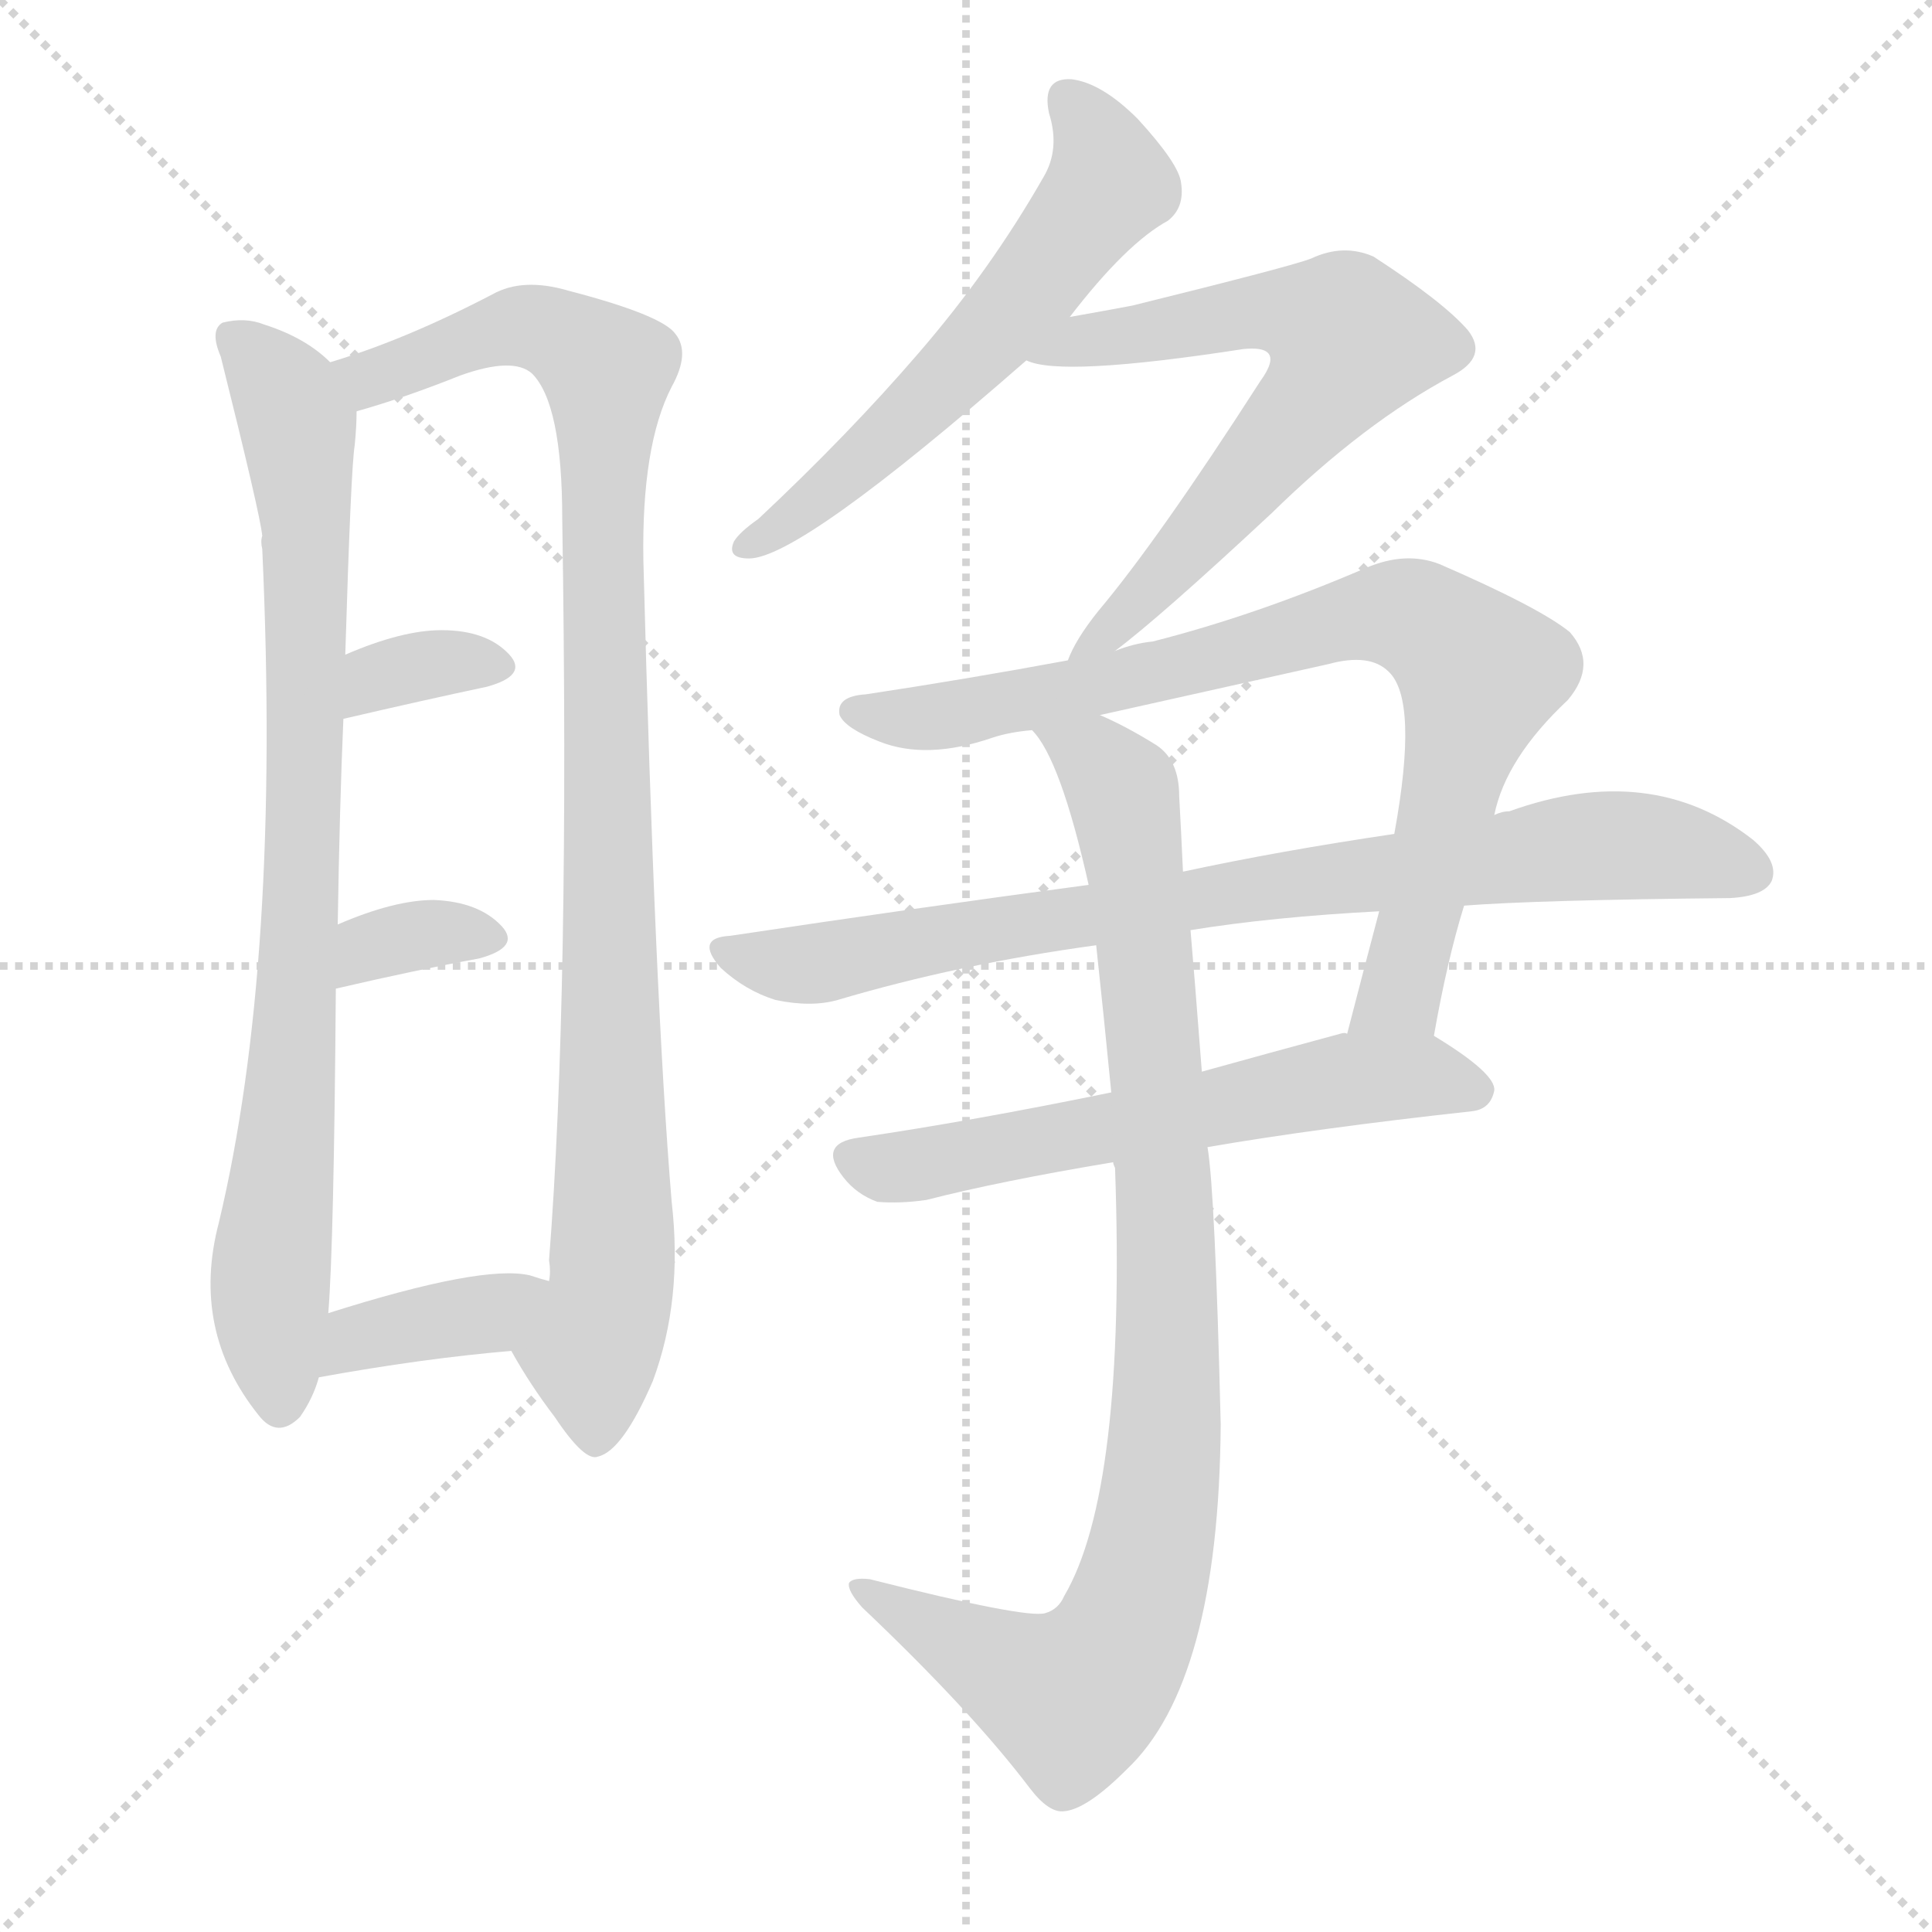
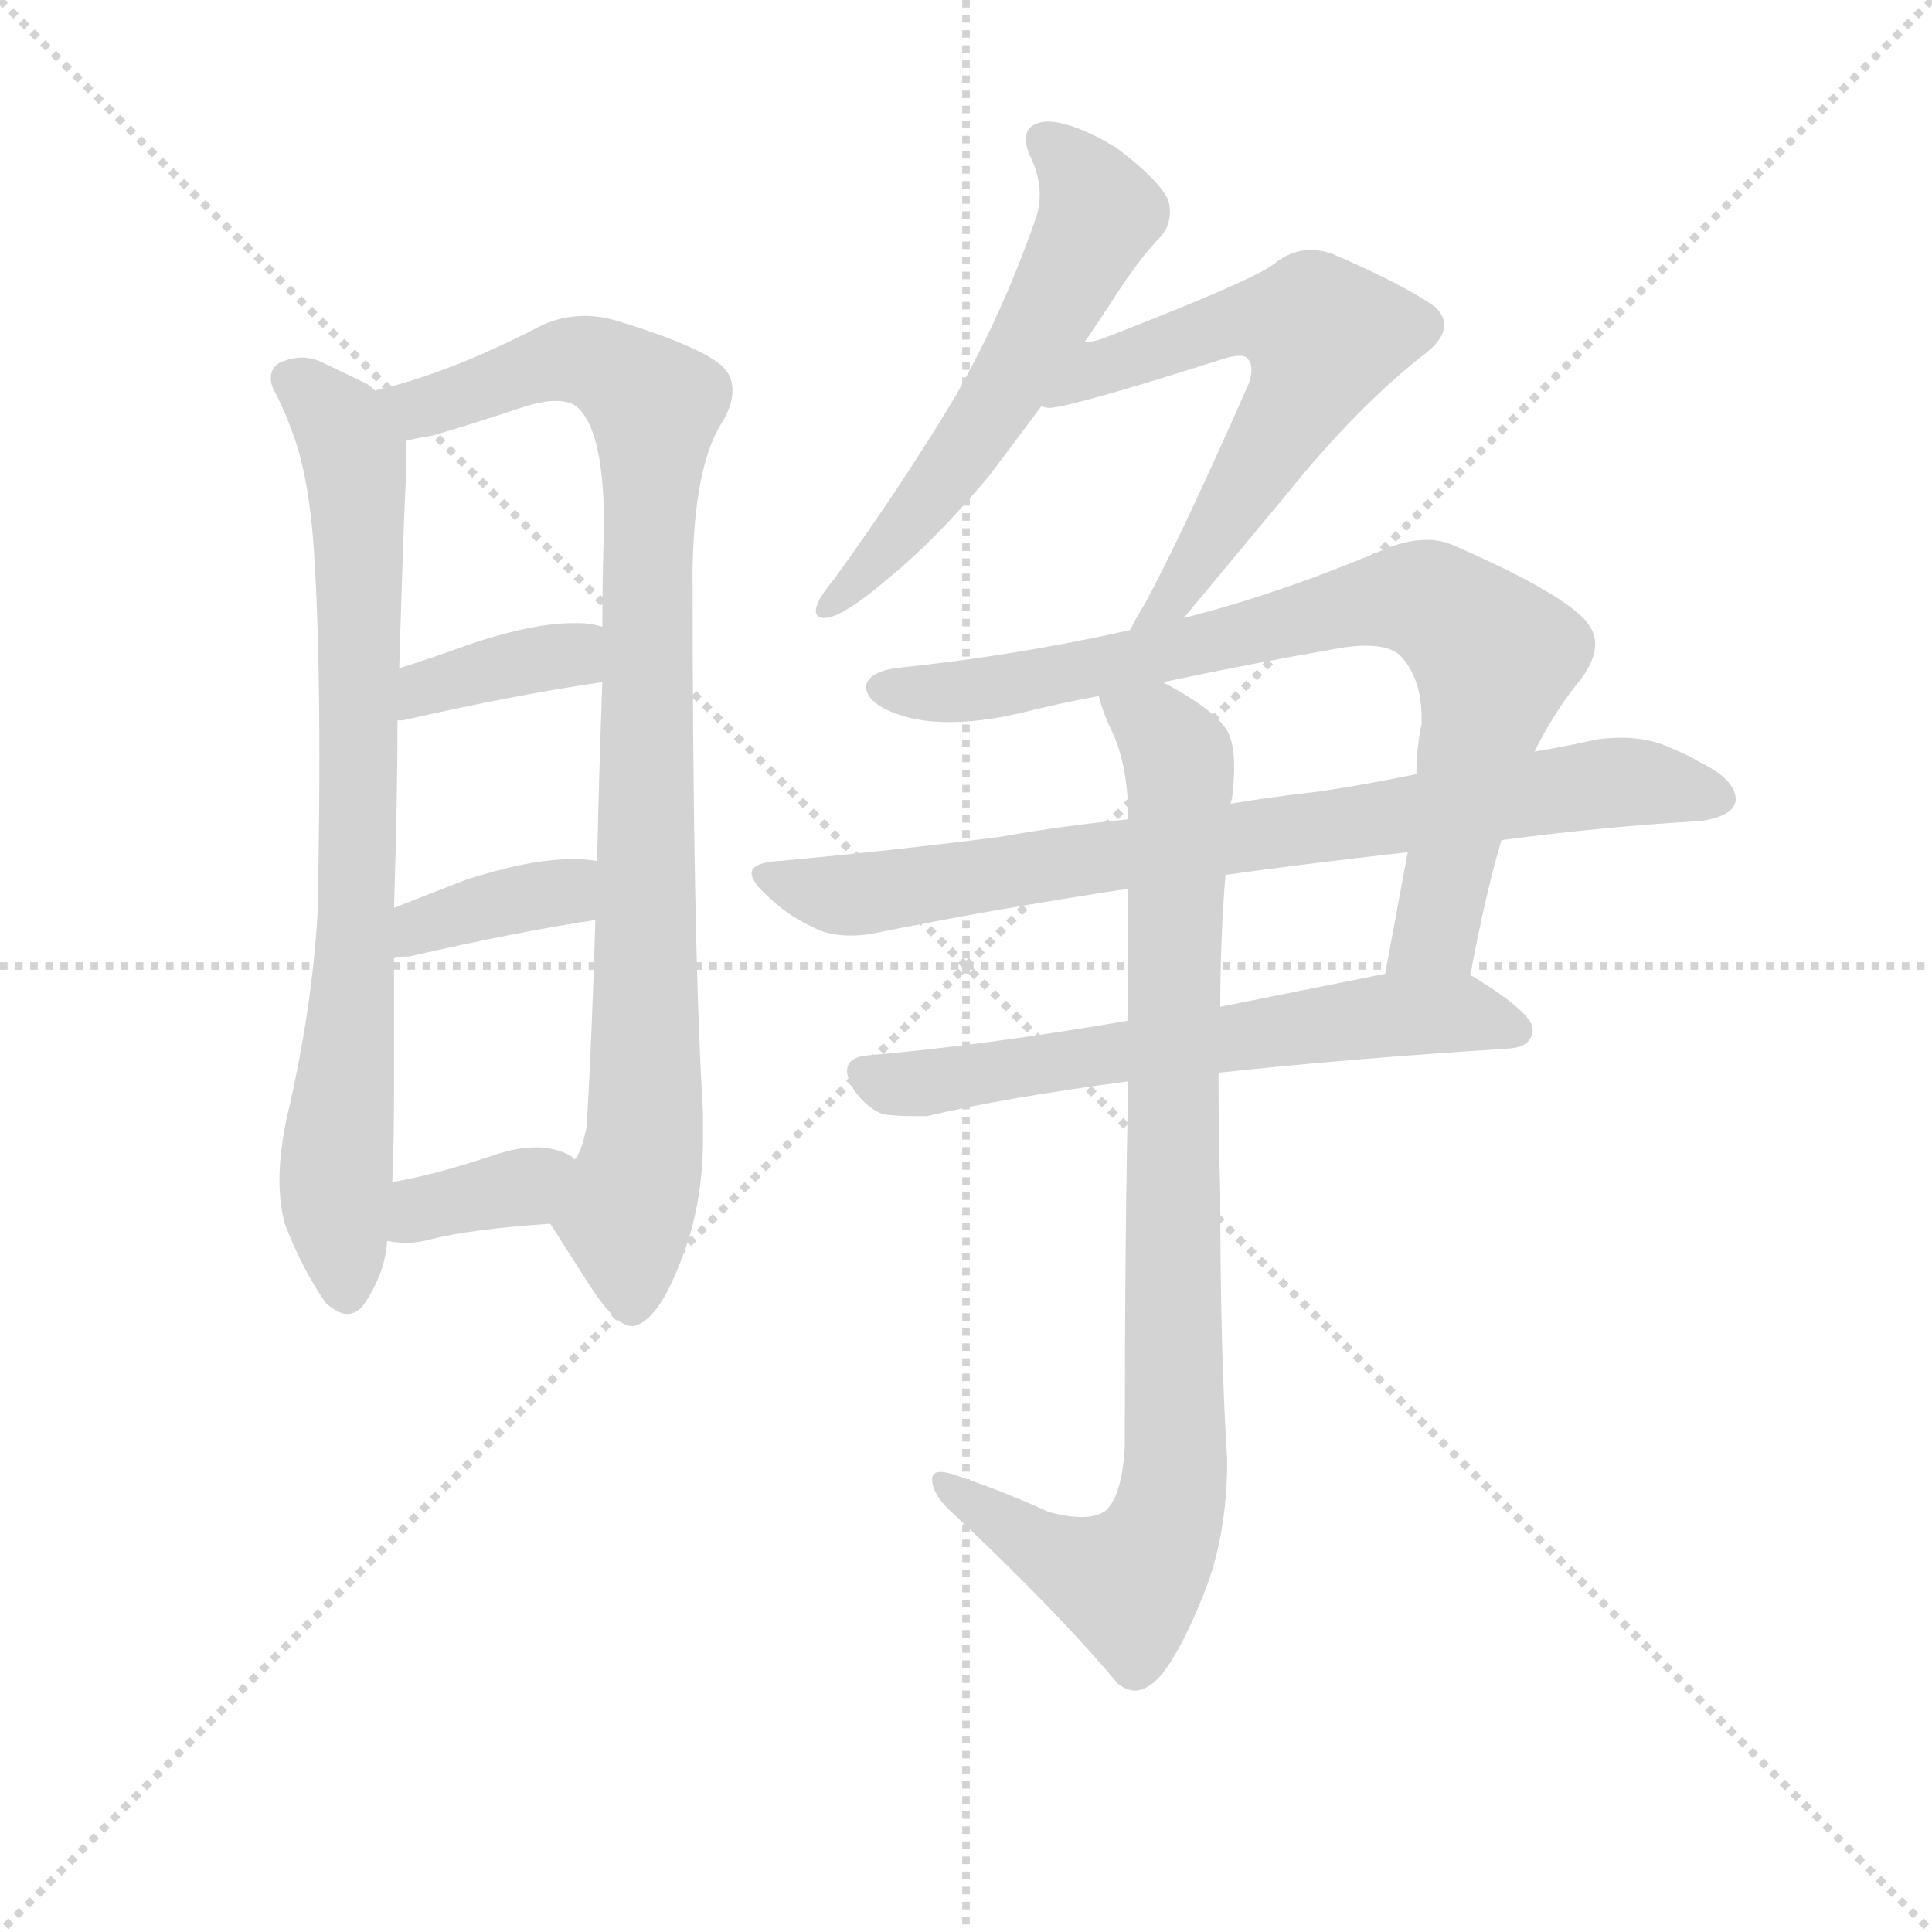
<svg xmlns="http://www.w3.org/2000/svg" version="1.1" viewBox="0 0 1024 1024">
  <g stroke="lightgray" stroke-dasharray="1,1" stroke-width="1" transform="scale(4, 4)">
    <line x1="0" y1="0" x2="256" y2="256" />
    <line x1="256" y1="0" x2="0" y2="256" />
    <line x1="128" y1="0" x2="128" y2="256" />
    <line x1="0" y1="128" x2="256" y2="128" />
  </g>
-   <g transform="scale(1, -1) translate(0, -900)">
+   <g transform="scale(0.92, -0.92) translate(60, -830)">
    <style type="text/css">
      
        @keyframes keyframes0 {
          from {
            stroke: blue;
-             stroke-dashoffset: 833;
+             stroke-dashoffset: 795;
+             stroke-width: 128;
+           }
+           72% {
+             animation-timing-function: step-end;
+             stroke: blue;
+             stroke-dashoffset: 0;
+             stroke-width: 128;
+           }
+           to {
+             stroke: black;
+             stroke-width: 1024;
+           }
+         }
+         #make-me-a-hanzi-animation-0 {
+           animation: keyframes0 0.897s both;
+           animation-delay: 0s;
+           animation-timing-function: linear;
+         }
+       
+         @keyframes keyframes1 {
+           from {
+             stroke: blue;
+             stroke-dashoffset: 945;
+             stroke-width: 128;
+           }
+           75% {
+             animation-timing-function: step-end;
+             stroke: blue;
+             stroke-dashoffset: 0;
+             stroke-width: 128;
+           }
+           to {
+             stroke: black;
+             stroke-width: 1024;
+           }
+         }
+         #make-me-a-hanzi-animation-1 {
+           animation: keyframes1 1.019s both;
+           animation-delay: 0.897s;
+           animation-timing-function: linear;
+         }
+       
+         @keyframes keyframes2 {
+           from {
+             stroke: blue;
+             stroke-dashoffset: 376;
+             stroke-width: 128;
+           }
+           55% {
+             animation-timing-function: step-end;
+             stroke: blue;
+             stroke-dashoffset: 0;
+             stroke-width: 128;
+           }
+           to {
+             stroke: black;
+             stroke-width: 1024;
+           }
+         }
+         #make-me-a-hanzi-animation-2 {
+           animation: keyframes2 0.556s both;
+           animation-delay: 1.916s;
+           animation-timing-function: linear;
+         }
+       
+         @keyframes keyframes3 {
+           from {
+             stroke: blue;
+             stroke-dashoffset: 374;
+             stroke-width: 128;
+           }
+           55% {
+             animation-timing-function: step-end;
+             stroke: blue;
+             stroke-dashoffset: 0;
+             stroke-width: 128;
+           }
+           to {
+             stroke: black;
+             stroke-width: 1024;
+           }
+         }
+         #make-me-a-hanzi-animation-3 {
+           animation: keyframes3 0.554s both;
+           animation-delay: 2.472s;
+           animation-timing-function: linear;
+         }
+       
+         @keyframes keyframes4 {
+           from {
+             stroke: blue;
+             stroke-dashoffset: 364;
+             stroke-width: 128;
+           }
+           54% {
+             animation-timing-function: step-end;
+             stroke: blue;
+             stroke-dashoffset: 0;
+             stroke-width: 128;
+           }
+           to {
+             stroke: black;
+             stroke-width: 1024;
+           }
+         }
+         #make-me-a-hanzi-animation-4 {
+           animation: keyframes4 0.546s both;
+           animation-delay: 3.026s;
+           animation-timing-function: linear;
+         }
+       
+         @keyframes keyframes5 {
+           from {
+             stroke: blue;
+             stroke-dashoffset: 586;
+             stroke-width: 128;
+           }
+           66% {
+             animation-timing-function: step-end;
+             stroke: blue;
+             stroke-dashoffset: 0;
+             stroke-width: 128;
+           }
+           to {
+             stroke: black;
+             stroke-width: 1024;
+           }
+         }
+         #make-me-a-hanzi-animation-5 {
+           animation: keyframes5 0.727s both;
+           animation-delay: 3.573s;
+           animation-timing-function: linear;
+         }
+       
+         @keyframes keyframes6 {
+           from {
+             stroke: blue;
+             stroke-dashoffset: 613;
+             stroke-width: 128;
+           }
+           67% {
+             animation-timing-function: step-end;
+             stroke: blue;
+             stroke-dashoffset: 0;
+             stroke-width: 128;
+           }
+           to {
+             stroke: black;
+             stroke-width: 1024;
+           }
+         }
+         #make-me-a-hanzi-animation-6 {
+           animation: keyframes6 0.749s both;
+           animation-delay: 4.299s;
+           animation-timing-function: linear;
+         }
+       
+         @keyframes keyframes7 {
+           from {
+             stroke: blue;
+             stroke-dashoffset: 819;
            stroke-width: 128;
          }
          73% {
            animation-timing-function: step-end;
            stroke: blue;
            stroke-dashoffset: 0;
            stroke-width: 128;
          }
          to {
            stroke: black;
            stroke-width: 1024;
          }
        }
-         #make-me-a-hanzi-animation-0 {
-           animation: keyframes0 0.928s both;
-           animation-delay: 0s;
-           animation-timing-function: linear;
-         }
-       
-         @keyframes keyframes1 {
-           from {
-             stroke: blue;
-             stroke-dashoffset: 974;
-             stroke-width: 128;
-           }
-           76% {
-             animation-timing-function: step-end;
-             stroke: blue;
-             stroke-dashoffset: 0;
-             stroke-width: 128;
-           }
-           to {
-             stroke: black;
-             stroke-width: 1024;
-           }
-         }
-         #make-me-a-hanzi-animation-1 {
-           animation: keyframes1 1.043s both;
-           animation-delay: 0.928s;
-           animation-timing-function: linear;
-         }
-       
-         @keyframes keyframes2 {
-           from {
-             stroke: blue;
-             stroke-dashoffset: 339;
-             stroke-width: 128;
-           }
-           52% {
-             animation-timing-function: step-end;
-             stroke: blue;
-             stroke-dashoffset: 0;
-             stroke-width: 128;
-           }
-           to {
-             stroke: black;
-             stroke-width: 1024;
-           }
-         }
-         #make-me-a-hanzi-animation-2 {
-           animation: keyframes2 0.526s both;
-           animation-delay: 1.971s;
-           animation-timing-function: linear;
-         }
-       
-         @keyframes keyframes3 {
-           from {
-             stroke: blue;
-             stroke-dashoffset: 339;
-             stroke-width: 128;
-           }
-           52% {
-             animation-timing-function: step-end;
-             stroke: blue;
-             stroke-dashoffset: 0;
-             stroke-width: 128;
-           }
-           to {
-             stroke: black;
-             stroke-width: 1024;
-           }
-         }
-         #make-me-a-hanzi-animation-3 {
-           animation: keyframes3 0.526s both;
-           animation-delay: 2.496s;
-           animation-timing-function: linear;
-         }
-       
-         @keyframes keyframes4 {
-           from {
-             stroke: blue;
-             stroke-dashoffset: 375;
-             stroke-width: 128;
-           }
-           55% {
-             animation-timing-function: step-end;
-             stroke: blue;
-             stroke-dashoffset: 0;
-             stroke-width: 128;
-           }
-           to {
-             stroke: black;
-             stroke-width: 1024;
-           }
-         }
-         #make-me-a-hanzi-animation-4 {
-           animation: keyframes4 0.555s both;
-           animation-delay: 3.022s;
-           animation-timing-function: linear;
-         }
-       
-         @keyframes keyframes5 {
-           from {
-             stroke: blue;
-             stroke-dashoffset: 577;
-             stroke-width: 128;
-           }
-           65% {
-             animation-timing-function: step-end;
-             stroke: blue;
-             stroke-dashoffset: 0;
-             stroke-width: 128;
-           }
-           to {
-             stroke: black;
-             stroke-width: 1024;
-           }
-         }
-         #make-me-a-hanzi-animation-5 {
-           animation: keyframes5 0.72s both;
-           animation-delay: 3.577s;
-           animation-timing-function: linear;
-         }
-       
-         @keyframes keyframes6 {
-           from {
-             stroke: blue;
-             stroke-dashoffset: 649;
-             stroke-width: 128;
-           }
-           68% {
-             animation-timing-function: step-end;
-             stroke: blue;
-             stroke-dashoffset: 0;
-             stroke-width: 128;
-           }
-           to {
-             stroke: black;
-             stroke-width: 1024;
-           }
-         }
-         #make-me-a-hanzi-animation-6 {
-           animation: keyframes6 0.778s both;
-           animation-delay: 4.297s;
-           animation-timing-function: linear;
-         }
-       
-         @keyframes keyframes7 {
-           from {
-             stroke: blue;
-             stroke-dashoffset: 805;
-             stroke-width: 128;
-           }
-           72% {
-             animation-timing-function: step-end;
-             stroke: blue;
-             stroke-dashoffset: 0;
-             stroke-width: 128;
-           }
-           to {
-             stroke: black;
-             stroke-width: 1024;
-           }
-         }
        #make-me-a-hanzi-animation-7 {
-           animation: keyframes7 0.905s both;
-           animation-delay: 5.075s;
+           animation: keyframes7 0.917s both;
+           animation-delay: 5.048s;
          animation-timing-function: linear;
        }
      
        @keyframes keyframes8 {
          from {
            stroke: blue;
-             stroke-dashoffset: 808;
+             stroke-dashoffset: 809;
            stroke-width: 128;
          }
          72% {
            animation-timing-function: step-end;
            stroke: blue;
            stroke-dashoffset: 0;
            stroke-width: 128;
          }
          to {
            stroke: black;
            stroke-width: 1024;
          }
        }
        #make-me-a-hanzi-animation-8 {
          animation: keyframes8 0.908s both;
-           animation-delay: 5.98s;
+           animation-delay: 5.965s;
          animation-timing-function: linear;
        }
      
        @keyframes keyframes9 {
          from {
            stroke: blue;
-             stroke-dashoffset: 593;
-             stroke-width: 128;
-           }
-           66% {
+             stroke-dashoffset: 636;
+             stroke-width: 128;
+           }
+           67% {
            animation-timing-function: step-end;
            stroke: blue;
            stroke-dashoffset: 0;
            stroke-width: 128;
          }
          to {
            stroke: black;
            stroke-width: 1024;
          }
        }
        #make-me-a-hanzi-animation-9 {
-           animation: keyframes9 0.733s both;
-           animation-delay: 6.888s;
+           animation: keyframes9 0.768s both;
+           animation-delay: 6.873s;
          animation-timing-function: linear;
        }
      
        @keyframes keyframes10 {
          from {
            stroke: blue;
-             stroke-dashoffset: 929;
+             stroke-dashoffset: 912;
            stroke-width: 128;
          }
          75% {
            animation-timing-function: step-end;
            stroke: blue;
            stroke-dashoffset: 0;
            stroke-width: 128;
          }
          to {
            stroke: black;
            stroke-width: 1024;
          }
        }
        #make-me-a-hanzi-animation-10 {
-           animation: keyframes10 1.006s both;
-           animation-delay: 7.62s;
+           animation: keyframes10 0.992s both;
+           animation-delay: 7.641s;
          animation-timing-function: linear;
        }
      
    </style>
-     <path d="M 175 708 Q 162 721 140 728 Q 130 732 118 729 Q 111 725 117 711 Q 138 627 139 616 Q 138 613 139 609 Q 149 390 116 252 Q 101 195 137 150 Q 147 137 159 149 Q 166 159 169 170 L 174 204 Q 177 241 178 376 L 179 410 Q 180 473 182 519 L 183 553 Q 186 652 188 664 Q 189 674 189 682 C 190 697 190 697 175 708 Z" fill="lightgray" />
-     <path d="M 271 184 Q 281 166 294 149 Q 310 125 317 128 Q 330 131 346 168 Q 362 211 356 263 Q 347 371 341 603 Q 340 664 356 695 Q 366 713 358 723 Q 351 733 301 746 Q 277 753 261 744 Q 215 720 175 708 C 147 698 160 673 189 682 Q 214 689 244 701 Q 272 711 282 702 Q 298 686 298 625 Q 302 372 291 232 Q 292 226 291 221 C 290 191 255 210 271 184 Z" fill="lightgray" />
-     <path d="M 182 519 Q 225 529 258 536 Q 280 542 270 553 Q 258 566 234 566 Q 213 566 183 553 C 155 541 153 512 182 519 Z" fill="lightgray" />
-     <path d="M 178 376 Q 221 386 254 392 Q 276 398 266 409 Q 254 422 230 423 Q 209 423 179 410 C 151 398 149 369 178 376 Z" fill="lightgray" />
-     <path d="M 169 170 Q 224 180 271 184 C 301 187 320 213 291 221 Q 287 222 281 224 Q 256 230 174 204 C 145 195 139 165 169 170 Z" fill="lightgray" />
-     <path d="M 567 732 Q 597 771 619 783 Q 628 790 626 803 Q 625 813 603 837 Q 584 856 568 858 Q 552 859 556 840 Q 562 821 553 806 Q 525 757 487 713 Q 450 670 402 625 Q 392 618 389 613 Q 385 604 397 604 Q 424 604 544 709 L 567 732 Z" fill="lightgray" />
-     <path d="M 544 709 Q 562 700 659 715 Q 669 716 672 713 Q 676 709 668 698 Q 614 614 582 576 Q 570 561 566 550 C 554 526 567 536 591 555 Q 615 573 674 628 Q 723 676 770 701 Q 789 711 778 725 Q 765 740 728 764 Q 712 771 695 763 Q 685 759 600 738 Q 584 735 567 732 C 537 727 515 716 544 709 Z" fill="lightgray" />
-     <path d="M 566 550 Q 512 540 459 532 Q 443 531 445 521 Q 448 514 466 507 Q 491 497 526 509 Q 535 512 547 513 L 583 521 Q 641 534 704 548 Q 726 554 736 544 Q 752 529 739 458 L 731 417 Q 722 383 714 352 C 706 323 754 322 760 351 Q 767 391 776 420 L 792 468 Q 798 498 831 529 Q 847 548 832 565 Q 816 578 763 601 Q 745 608 724 599 Q 666 574 611 560 Q 601 559 591 555 L 566 550 Z" fill="lightgray" />
-     <path d="M 577 431 Q 487 419 387 404 Q 368 403 382 387 Q 395 375 411 370 Q 430 366 444 370 Q 508 389 581 399 L 631 407 Q 674 414 731 417 L 776 420 Q 815 423 917 424 Q 935 425 939 433 Q 943 443 929 455 Q 875 497 800 470 Q 796 470 792 468 L 739 458 Q 678 449 627 438 L 577 431 Z" fill="lightgray" />
-     <path d="M 589 321 Q 516 306 455 297 Q 433 294 447 276 Q 454 267 465 263 Q 477 262 491 264 Q 530 274 590 284 L 640 292 Q 698 302 780 311 Q 790 312 792 322 Q 793 331 760 351 C 749 358 744 357 714 352 Q 713 353 710 352 Q 673 342 637 332 L 589 321 Z" fill="lightgray" />
-     <path d="M 547 513 Q 562 498 577 431 L 581 399 Q 585 362 589 321 L 590 284 Q 590 283 591 281 Q 597 110 564 54 Q 561 47 554 45 Q 544 42 461 63 Q 452 64 450 61 Q 449 57 457 48 Q 515 -7 546 -48 Q 556 -61 564 -60 Q 576 -59 597 -38 Q 646 8 647 145 Q 644 269 640 292 L 637 332 Q 633 384 631 407 L 627 438 Q 626 460 625 478 Q 625 497 613 505 Q 597 515 583 521 C 556 534 531 539 547 513 Z" fill="lightgray" />
+     <path d="M 156 605 Q 152 609 149 610 L 124 622 Q 119 624 114 624 Q 108 624 101 621 Q 96 618 96 612 Q 96 608 99 603 Q 105 591 108 582 Q 118 557 121 511 Q 124 463 124 394 Q 124 353 123 305 Q 120 249 105 185 Q 101 166 101 150 Q 101 137 104 125 Q 115 97 128 79 Q 135 73 140 73 Q 146 73 150 79 Q 162 97 163 115 L 166 149 Q 167 172 167 202 L 167 278 L 167 307 Q 169 370 169 415 L 170 445 Q 173 546 174 555 L 174 576 C 174 594 174 594 156 605 Z" fill="lightgray" />
+     <path d="M 339 502 Q 340 560 355 585 Q 362 596 362 605 Q 362 612 358 617 Q 348 629 296 645 Q 286 648 277 648 Q 263 648 251 642 Q 199 615 156 605 C 127 597 145 569 174 576 Q 182 578 189 579 Q 213 586 240 595 Q 252 599 260 599 Q 269 599 273 595 Q 288 581 288 527 Q 287 497 287 469 L 287 437 Q 285 382 284 334 L 283 300 Q 281 232 278 181 Q 275 166 271 162 C 261 134 256 127 257 125 L 280 89 Q 295 66 304 66 L 305 66 Q 319 69 332 103 Q 345 135 345 174 L 345 189 Q 339 289 339 502 Z" fill="lightgray" />
+     <path d="M 169 415 L 172 415 Q 238 430 287 437 C 317 441 316 462 287 469 Q 280 471 274 471 L 270 471 Q 248 471 214 460 Q 189 451 170 445 C 141 436 139 413 169 415 Z" fill="lightgray" />
+     <path d="M 167 278 Q 172 279 176 279 Q 237 293 283 300 C 313 305 314 330 284 334 Q 278 335 272 335 L 269 335 Q 245 335 208 323 L 167 307 C 139 296 137 273 167 278 Z" fill="lightgray" />
+     <path d="M 163 115 L 164 115 Q 169 114 174 114 Q 181 114 188 116 Q 212 122 257 125 C 287 127 294 143 271 162 L 269 164 Q 260 169 249 169 Q 237 169 223 164 Q 190 153 166 149 C 136 144 133 119 163 115 Z" fill="lightgray" />
+     <path d="M 490 601 Q 460 551 421 497 Q 412 486 411 482 Q 410 480 410 478 Q 410 474 415 474 Q 417 474 420 475 Q 431 479 452 497 Q 479 519 510 556 L 540 596 L 565 633 L 579 654 Q 596 681 609 694 Q 614 700 614 708 Q 614 711 613 715 Q 607 727 583 745 Q 558 760 543 760 Q 531 759 531 750 Q 531 745 534 739 Q 539 728 539 718 Q 539 711 537 705 Q 518 650 490 601 Z" fill="lightgray" />
+     <path d="M 540 596 Q 542 595 545 595 Q 559 596 644 623 Q 650 625 654 625 Q 658 625 659 623 Q 661 621 661 617 Q 661 613 659 608 Q 621 522 600 483 Q 594 473 591 467 C 577 441 603 451 622 474 L 681 545 Q 723 597 762 627 Q 772 635 772 643 Q 772 648 767 653 Q 749 666 707 684 Q 701 686 695 686 Q 684 686 674 678 Q 663 669 578 636 Q 571 633 565 633 C 536 626 510 596 540 596 Z" fill="lightgray" />
+     <path d="M 591 467 Q 524 452 455 445 Q 439 442 439 434 L 439 433 Q 441 423 462 417 Q 473 414 487 414 Q 505 414 527 419 Q 551 425 573 429 L 610 437 Q 662 448 714 457 Q 721 458 727 458 Q 741 458 747 452 Q 759 439 759 416 L 759 413 Q 756 399 756 384 L 751 339 L 738 269 C 733 240 781 239 787 268 Q 796 316 805 346 L 824 397 Q 836 421 851 439 Q 859 450 859 459 Q 859 468 850 476 Q 832 492 777 516 Q 770 519 762 519 Q 749 519 734 512 Q 674 487 622 474 L 591 467 Z" fill="lightgray" />
+     <path d="M 590 358 Q 550 354 517 348 Q 455 340 389 334 Q 373 333 373 327 Q 373 322 382 314 Q 393 303 408 296 Q 417 291 430 291 Q 436 291 442 292 Q 511 306 590 318 L 646 326 Q 697 333 751 339 L 805 346 Q 866 354 920 357 Q 939 360 940 369 Q 940 381 919 391 Q 913 395 898 401 Q 887 405 874 405 Q 867 405 860 404 Q 842 400 824 397 L 756 384 Q 727 378 700 374 Q 673 371 649 367 L 590 358 Z" fill="lightgray" />
+     <path d="M 590 242 Q 509 228 440 222 Q 428 221 428 213 Q 428 209 432 202 Q 440 191 449 188 Q 457 187 465 187 L 474 187 Q 521 198 590 207 L 642 212 Q 716 220 810 226 Q 822 227 823 236 L 823 237 Q 823 246 791 266 Q 788 268 787 268 L 738 269 L 643 250 L 590 242 Z" fill="lightgray" />
+     <path d="M 573 429 Q 575 421 579 412 Q 590 391 590 358 L 590 318 L 590 242 L 590 207 Q 588 119 588 -4 Q 586 -34 576 -41 Q 571 -44 563 -44 Q 555 -44 544 -41 Q 518 -29 488 -19 Q 484 -18 482 -18 Q 477 -18 477 -22 Q 477 -30 486 -39 Q 548 -97 584 -140 Q 589 -144 594 -144 Q 601 -144 609 -135 Q 621 -120 634 -87 Q 647 -54 647 -11 Q 643 51 643 142 Q 642 179 642 212 L 643 250 Q 643 289 646 326 L 649 367 Q 650 371 650 372 Q 651 381 651 388 Q 651 402 647 409 Q 640 421 610 437 C 584 452 563 457 573 429 Z" fill="lightgray" />
    <clipPath id="make-me-a-hanzi-clip-0">
-       <path d="M 175 708 Q 162 721 140 728 Q 130 732 118 729 Q 111 725 117 711 Q 138 627 139 616 Q 138 613 139 609 Q 149 390 116 252 Q 101 195 137 150 Q 147 137 159 149 Q 166 159 169 170 L 174 204 Q 177 241 178 376 L 179 410 Q 180 473 182 519 L 183 553 Q 186 652 188 664 Q 189 674 189 682 C 190 697 190 697 175 708 Z" />
-     </clipPath>
-     <path clip-path="url(#make-me-a-hanzi-clip-0)" d="M 125 721 L 158 676 L 163 613 L 156 341 L 143 226 L 148 156" fill="none" id="make-me-a-hanzi-animation-0" stroke-dasharray="705 1410" stroke-linecap="round" />
+       <path d="M 156 605 Q 152 609 149 610 L 124 622 Q 119 624 114 624 Q 108 624 101 621 Q 96 618 96 612 Q 96 608 99 603 Q 105 591 108 582 Q 118 557 121 511 Q 124 463 124 394 Q 124 353 123 305 Q 120 249 105 185 Q 101 166 101 150 Q 101 137 104 125 Q 115 97 128 79 Q 135 73 140 73 Q 146 73 150 79 Q 162 97 163 115 L 166 149 Q 167 172 167 202 L 167 278 L 167 307 Q 169 370 169 415 L 170 445 Q 173 546 174 555 L 174 576 C 174 594 174 594 156 605 Z" />
+     </clipPath>
+     <path clip-path="url(#make-me-a-hanzi-clip-0)" d="M 108 611 L 136 585 L 146 548 L 146 316 L 133 146 L 139 86" fill="none" id="make-me-a-hanzi-animation-0" stroke-dasharray="667 1334" stroke-linecap="round" />
    <clipPath id="make-me-a-hanzi-clip-1">
-       <path d="M 271 184 Q 281 166 294 149 Q 310 125 317 128 Q 330 131 346 168 Q 362 211 356 263 Q 347 371 341 603 Q 340 664 356 695 Q 366 713 358 723 Q 351 733 301 746 Q 277 753 261 744 Q 215 720 175 708 C 147 698 160 673 189 682 Q 214 689 244 701 Q 272 711 282 702 Q 298 686 298 625 Q 302 372 291 232 Q 292 226 291 221 C 290 191 255 210 271 184 Z" />
-     </clipPath>
-     <path clip-path="url(#make-me-a-hanzi-clip-1)" d="M 184 704 L 196 700 L 280 727 L 305 718 L 322 704 L 325 247 L 323 210 L 313 185 L 316 138" fill="none" id="make-me-a-hanzi-animation-1" stroke-dasharray="846 1692" stroke-linecap="round" />
+       <path d="M 339 502 Q 340 560 355 585 Q 362 596 362 605 Q 362 612 358 617 Q 348 629 296 645 Q 286 648 277 648 Q 263 648 251 642 Q 199 615 156 605 C 127 597 145 569 174 576 Q 182 578 189 579 Q 213 586 240 595 Q 252 599 260 599 Q 269 599 273 595 Q 288 581 288 527 Q 287 497 287 469 L 287 437 Q 285 382 284 334 L 283 300 Q 281 232 278 181 Q 275 166 271 162 C 261 134 256 127 257 125 L 280 89 Q 295 66 304 66 L 305 66 Q 319 69 332 103 Q 345 135 345 174 L 345 189 Q 339 289 339 502 Z" />
+     </clipPath>
+     <path clip-path="url(#make-me-a-hanzi-clip-1)" d="M 163 603 L 183 595 L 265 623 L 297 614 L 317 596 L 312 182 L 300 127 L 305 77" fill="none" id="make-me-a-hanzi-animation-1" stroke-dasharray="817 1634" stroke-linecap="round" />
    <clipPath id="make-me-a-hanzi-clip-2">
-       <path d="M 182 519 Q 225 529 258 536 Q 280 542 270 553 Q 258 566 234 566 Q 213 566 183 553 C 155 541 153 512 182 519 Z" />
-     </clipPath>
-     <path clip-path="url(#make-me-a-hanzi-clip-2)" d="M 190 524 L 195 536 L 209 544 L 240 550 L 262 546" fill="none" id="make-me-a-hanzi-animation-2" stroke-dasharray="211 422" stroke-linecap="round" />
+       <path d="M 169 415 L 172 415 Q 238 430 287 437 C 317 441 316 462 287 469 Q 280 471 274 471 L 270 471 Q 248 471 214 460 Q 189 451 170 445 C 141 436 139 413 169 415 Z" />
+     </clipPath>
+     <path clip-path="url(#make-me-a-hanzi-clip-2)" d="M 171 422 L 185 434 L 269 453 L 280 464" fill="none" id="make-me-a-hanzi-animation-2" stroke-dasharray="248 496" stroke-linecap="round" />
    <clipPath id="make-me-a-hanzi-clip-3">
-       <path d="M 178 376 Q 221 386 254 392 Q 276 398 266 409 Q 254 422 230 423 Q 209 423 179 410 C 151 398 149 369 178 376 Z" />
-     </clipPath>
-     <path clip-path="url(#make-me-a-hanzi-clip-3)" d="M 186 381 L 191 393 L 205 401 L 235 406 L 258 402" fill="none" id="make-me-a-hanzi-animation-3" stroke-dasharray="211 422" stroke-linecap="round" />
+       <path d="M 167 278 Q 172 279 176 279 Q 237 293 283 300 C 313 305 314 330 284 334 Q 278 335 272 335 L 269 335 Q 245 335 208 323 L 167 307 C 139 296 137 273 167 278 Z" />
+     </clipPath>
+     <path clip-path="url(#make-me-a-hanzi-clip-3)" d="M 171 285 L 207 305 L 264 316 L 278 329" fill="none" id="make-me-a-hanzi-animation-3" stroke-dasharray="246 492" stroke-linecap="round" />
    <clipPath id="make-me-a-hanzi-clip-4">
-       <path d="M 169 170 Q 224 180 271 184 C 301 187 320 213 291 221 Q 287 222 281 224 Q 256 230 174 204 C 145 195 139 165 169 170 Z" />
-     </clipPath>
-     <path clip-path="url(#make-me-a-hanzi-clip-4)" d="M 176 175 L 190 190 L 258 204 L 284 217" fill="none" id="make-me-a-hanzi-animation-4" stroke-dasharray="247 494" stroke-linecap="round" />
+       <path d="M 163 115 L 164 115 Q 169 114 174 114 Q 181 114 188 116 Q 212 122 257 125 C 287 127 294 143 271 162 L 269 164 Q 260 169 249 169 Q 237 169 223 164 Q 190 153 166 149 C 136 144 133 119 163 115 Z" />
+     </clipPath>
+     <path clip-path="url(#make-me-a-hanzi-clip-4)" d="M 164 121 L 183 134 L 241 146 L 264 157" fill="none" id="make-me-a-hanzi-animation-4" stroke-dasharray="236 472" stroke-linecap="round" />
    <clipPath id="make-me-a-hanzi-clip-5">
-       <path d="M 567 732 Q 597 771 619 783 Q 628 790 626 803 Q 625 813 603 837 Q 584 856 568 858 Q 552 859 556 840 Q 562 821 553 806 Q 525 757 487 713 Q 450 670 402 625 Q 392 618 389 613 Q 385 604 397 604 Q 424 604 544 709 L 567 732 Z" />
-     </clipPath>
-     <path clip-path="url(#make-me-a-hanzi-clip-5)" d="M 566 846 L 582 826 L 585 798 L 504 699 L 434 636 L 396 611" fill="none" id="make-me-a-hanzi-animation-5" stroke-dasharray="449 898" stroke-linecap="round" />
+       <path d="M 490 601 Q 460 551 421 497 Q 412 486 411 482 Q 410 480 410 478 Q 410 474 415 474 Q 417 474 420 475 Q 431 479 452 497 Q 479 519 510 556 L 540 596 L 565 633 L 579 654 Q 596 681 609 694 Q 614 700 614 708 Q 614 711 613 715 Q 607 727 583 745 Q 558 760 543 760 Q 531 759 531 750 Q 531 745 534 739 Q 539 728 539 718 Q 539 711 537 705 Q 518 650 490 601 Z" />
+     </clipPath>
+     <path clip-path="url(#make-me-a-hanzi-clip-5)" d="M 543 747 L 571 716 L 572 703 L 533 628 L 490 563 L 415 479" fill="none" id="make-me-a-hanzi-animation-5" stroke-dasharray="458 916" stroke-linecap="round" />
    <clipPath id="make-me-a-hanzi-clip-6">
-       <path d="M 544 709 Q 562 700 659 715 Q 669 716 672 713 Q 676 709 668 698 Q 614 614 582 576 Q 570 561 566 550 C 554 526 567 536 591 555 Q 615 573 674 628 Q 723 676 770 701 Q 789 711 778 725 Q 765 740 728 764 Q 712 771 695 763 Q 685 759 600 738 Q 584 735 567 732 C 537 727 515 716 544 709 Z" />
-     </clipPath>
-     <path clip-path="url(#make-me-a-hanzi-clip-6)" d="M 548 712 L 671 735 L 695 732 L 716 719 L 698 689 L 639 619 L 572 555" fill="none" id="make-me-a-hanzi-animation-6" stroke-dasharray="521 1042" stroke-linecap="round" />
+       <path d="M 540 596 Q 542 595 545 595 Q 559 596 644 623 Q 650 625 654 625 Q 658 625 659 623 Q 661 621 661 617 Q 661 613 659 608 Q 621 522 600 483 Q 594 473 591 467 C 577 441 603 451 622 474 L 681 545 Q 723 597 762 627 Q 772 635 772 643 Q 772 648 767 653 Q 749 666 707 684 Q 701 686 695 686 Q 684 686 674 678 Q 663 669 578 636 Q 571 633 565 633 C 536 626 510 596 540 596 Z" />
+     </clipPath>
+     <path clip-path="url(#make-me-a-hanzi-clip-6)" d="M 547 602 L 575 619 L 652 645 L 694 643 L 702 634 L 686 595 L 618 487 L 602 476" fill="none" id="make-me-a-hanzi-animation-6" stroke-dasharray="485 970" stroke-linecap="round" />
    <clipPath id="make-me-a-hanzi-clip-7">
-       <path d="M 566 550 Q 512 540 459 532 Q 443 531 445 521 Q 448 514 466 507 Q 491 497 526 509 Q 535 512 547 513 L 583 521 Q 641 534 704 548 Q 726 554 736 544 Q 752 529 739 458 L 731 417 Q 722 383 714 352 C 706 323 754 322 760 351 Q 767 391 776 420 L 792 468 Q 798 498 831 529 Q 847 548 832 565 Q 816 578 763 601 Q 745 608 724 599 Q 666 574 611 560 Q 601 559 591 555 L 566 550 Z" />
-     </clipPath>
-     <path clip-path="url(#make-me-a-hanzi-clip-7)" d="M 454 523 L 487 519 L 550 530 L 726 574 L 760 568 L 784 543 L 783 535 L 742 373 L 722 357" fill="none" id="make-me-a-hanzi-animation-7" stroke-dasharray="677 1354" stroke-linecap="round" />
+       <path d="M 591 467 Q 524 452 455 445 Q 439 442 439 434 L 439 433 Q 441 423 462 417 Q 473 414 487 414 Q 505 414 527 419 Q 551 425 573 429 L 610 437 Q 662 448 714 457 Q 721 458 727 458 Q 741 458 747 452 Q 759 439 759 416 L 759 413 Q 756 399 756 384 L 751 339 L 738 269 C 733 240 781 239 787 268 Q 796 316 805 346 L 824 397 Q 836 421 851 439 Q 859 450 859 459 Q 859 468 850 476 Q 832 492 777 516 Q 770 519 762 519 Q 749 519 734 512 Q 674 487 622 474 L 591 467 Z" />
+     </clipPath>
+     <path clip-path="url(#make-me-a-hanzi-clip-7)" d="M 448 434 L 504 432 L 720 482 L 752 486 L 771 480 L 801 451 L 799 435 L 767 293 L 744 275" fill="none" id="make-me-a-hanzi-animation-7" stroke-dasharray="691 1382" stroke-linecap="round" />
    <clipPath id="make-me-a-hanzi-clip-8">
-       <path d="M 577 431 Q 487 419 387 404 Q 368 403 382 387 Q 395 375 411 370 Q 430 366 444 370 Q 508 389 581 399 L 631 407 Q 674 414 731 417 L 776 420 Q 815 423 917 424 Q 935 425 939 433 Q 943 443 929 455 Q 875 497 800 470 Q 796 470 792 468 L 739 458 Q 678 449 627 438 L 577 431 Z" />
-     </clipPath>
-     <path clip-path="url(#make-me-a-hanzi-clip-8)" d="M 384 396 L 429 389 L 843 452 L 877 451 L 929 438" fill="none" id="make-me-a-hanzi-animation-8" stroke-dasharray="680 1360" stroke-linecap="round" />
+       <path d="M 590 358 Q 550 354 517 348 Q 455 340 389 334 Q 373 333 373 327 Q 373 322 382 314 Q 393 303 408 296 Q 417 291 430 291 Q 436 291 442 292 Q 511 306 590 318 L 646 326 Q 697 333 751 339 L 805 346 Q 866 354 920 357 Q 939 360 940 369 Q 940 381 919 391 Q 913 395 898 401 Q 887 405 874 405 Q 867 405 860 404 Q 842 400 824 397 L 756 384 Q 727 378 700 374 Q 673 371 649 367 L 590 358 Z" />
+     </clipPath>
+     <path clip-path="url(#make-me-a-hanzi-clip-8)" d="M 382 324 L 434 314 L 859 378 L 929 371" fill="none" id="make-me-a-hanzi-animation-8" stroke-dasharray="681 1362" stroke-linecap="round" />
    <clipPath id="make-me-a-hanzi-clip-9">
-       <path d="M 589 321 Q 516 306 455 297 Q 433 294 447 276 Q 454 267 465 263 Q 477 262 491 264 Q 530 274 590 284 L 640 292 Q 698 302 780 311 Q 790 312 792 322 Q 793 331 760 351 C 749 358 744 357 714 352 Q 713 353 710 352 Q 673 342 637 332 L 589 321 Z" />
-     </clipPath>
-     <path clip-path="url(#make-me-a-hanzi-clip-9)" d="M 452 286 L 468 281 L 518 288 L 709 327 L 759 330 L 782 322" fill="none" id="make-me-a-hanzi-animation-9" stroke-dasharray="465 930" stroke-linecap="round" />
+       <path d="M 590 242 Q 509 228 440 222 Q 428 221 428 213 Q 428 209 432 202 Q 440 191 449 188 Q 457 187 465 187 L 474 187 Q 521 198 590 207 L 642 212 Q 716 220 810 226 Q 822 227 823 236 L 823 237 Q 823 246 791 266 Q 788 268 787 268 L 738 269 L 643 250 L 590 242 Z" />
+     </clipPath>
+     <path clip-path="url(#make-me-a-hanzi-clip-9)" d="M 439 211 L 453 205 L 489 208 L 744 246 L 790 245 L 814 237" fill="none" id="make-me-a-hanzi-animation-9" stroke-dasharray="508 1016" stroke-linecap="round" />
    <clipPath id="make-me-a-hanzi-clip-10">
-       <path d="M 547 513 Q 562 498 577 431 L 581 399 Q 585 362 589 321 L 590 284 Q 590 283 591 281 Q 597 110 564 54 Q 561 47 554 45 Q 544 42 461 63 Q 452 64 450 61 Q 449 57 457 48 Q 515 -7 546 -48 Q 556 -61 564 -60 Q 576 -59 597 -38 Q 646 8 647 145 Q 644 269 640 292 L 637 332 Q 633 384 631 407 L 627 438 Q 626 460 625 478 Q 625 497 613 505 Q 597 515 583 521 C 556 534 531 539 547 513 Z" />
-     </clipPath>
-     <path clip-path="url(#make-me-a-hanzi-clip-10)" d="M 553 513 L 580 498 L 595 481 L 606 412 L 619 235 L 619 156 L 610 77 L 596 34 L 568 0 L 457 56" fill="none" id="make-me-a-hanzi-animation-10" stroke-dasharray="801 1602" stroke-linecap="round" />
+       <path d="M 573 429 Q 575 421 579 412 Q 590 391 590 358 L 590 318 L 590 242 L 590 207 Q 588 119 588 -4 Q 586 -34 576 -41 Q 571 -44 563 -44 Q 555 -44 544 -41 Q 518 -29 488 -19 Q 484 -18 482 -18 Q 477 -18 477 -22 Q 477 -30 486 -39 Q 548 -97 584 -140 Q 589 -144 594 -144 Q 601 -144 609 -135 Q 621 -120 634 -87 Q 647 -54 647 -11 Q 643 51 643 142 Q 642 179 642 212 L 643 250 Q 643 289 646 326 L 649 367 Q 650 371 650 372 Q 651 381 651 388 Q 651 402 647 409 Q 640 421 610 437 C 584 452 563 457 573 429 Z" />
+     </clipPath>
+     <path clip-path="url(#make-me-a-hanzi-clip-10)" d="M 580 427 L 607 411 L 619 392 L 615 -33 L 602 -68 L 590 -82 L 544 -64 L 483 -25" fill="none" id="make-me-a-hanzi-animation-10" stroke-dasharray="784 1568" stroke-linecap="round" />
  </g>
</svg>
